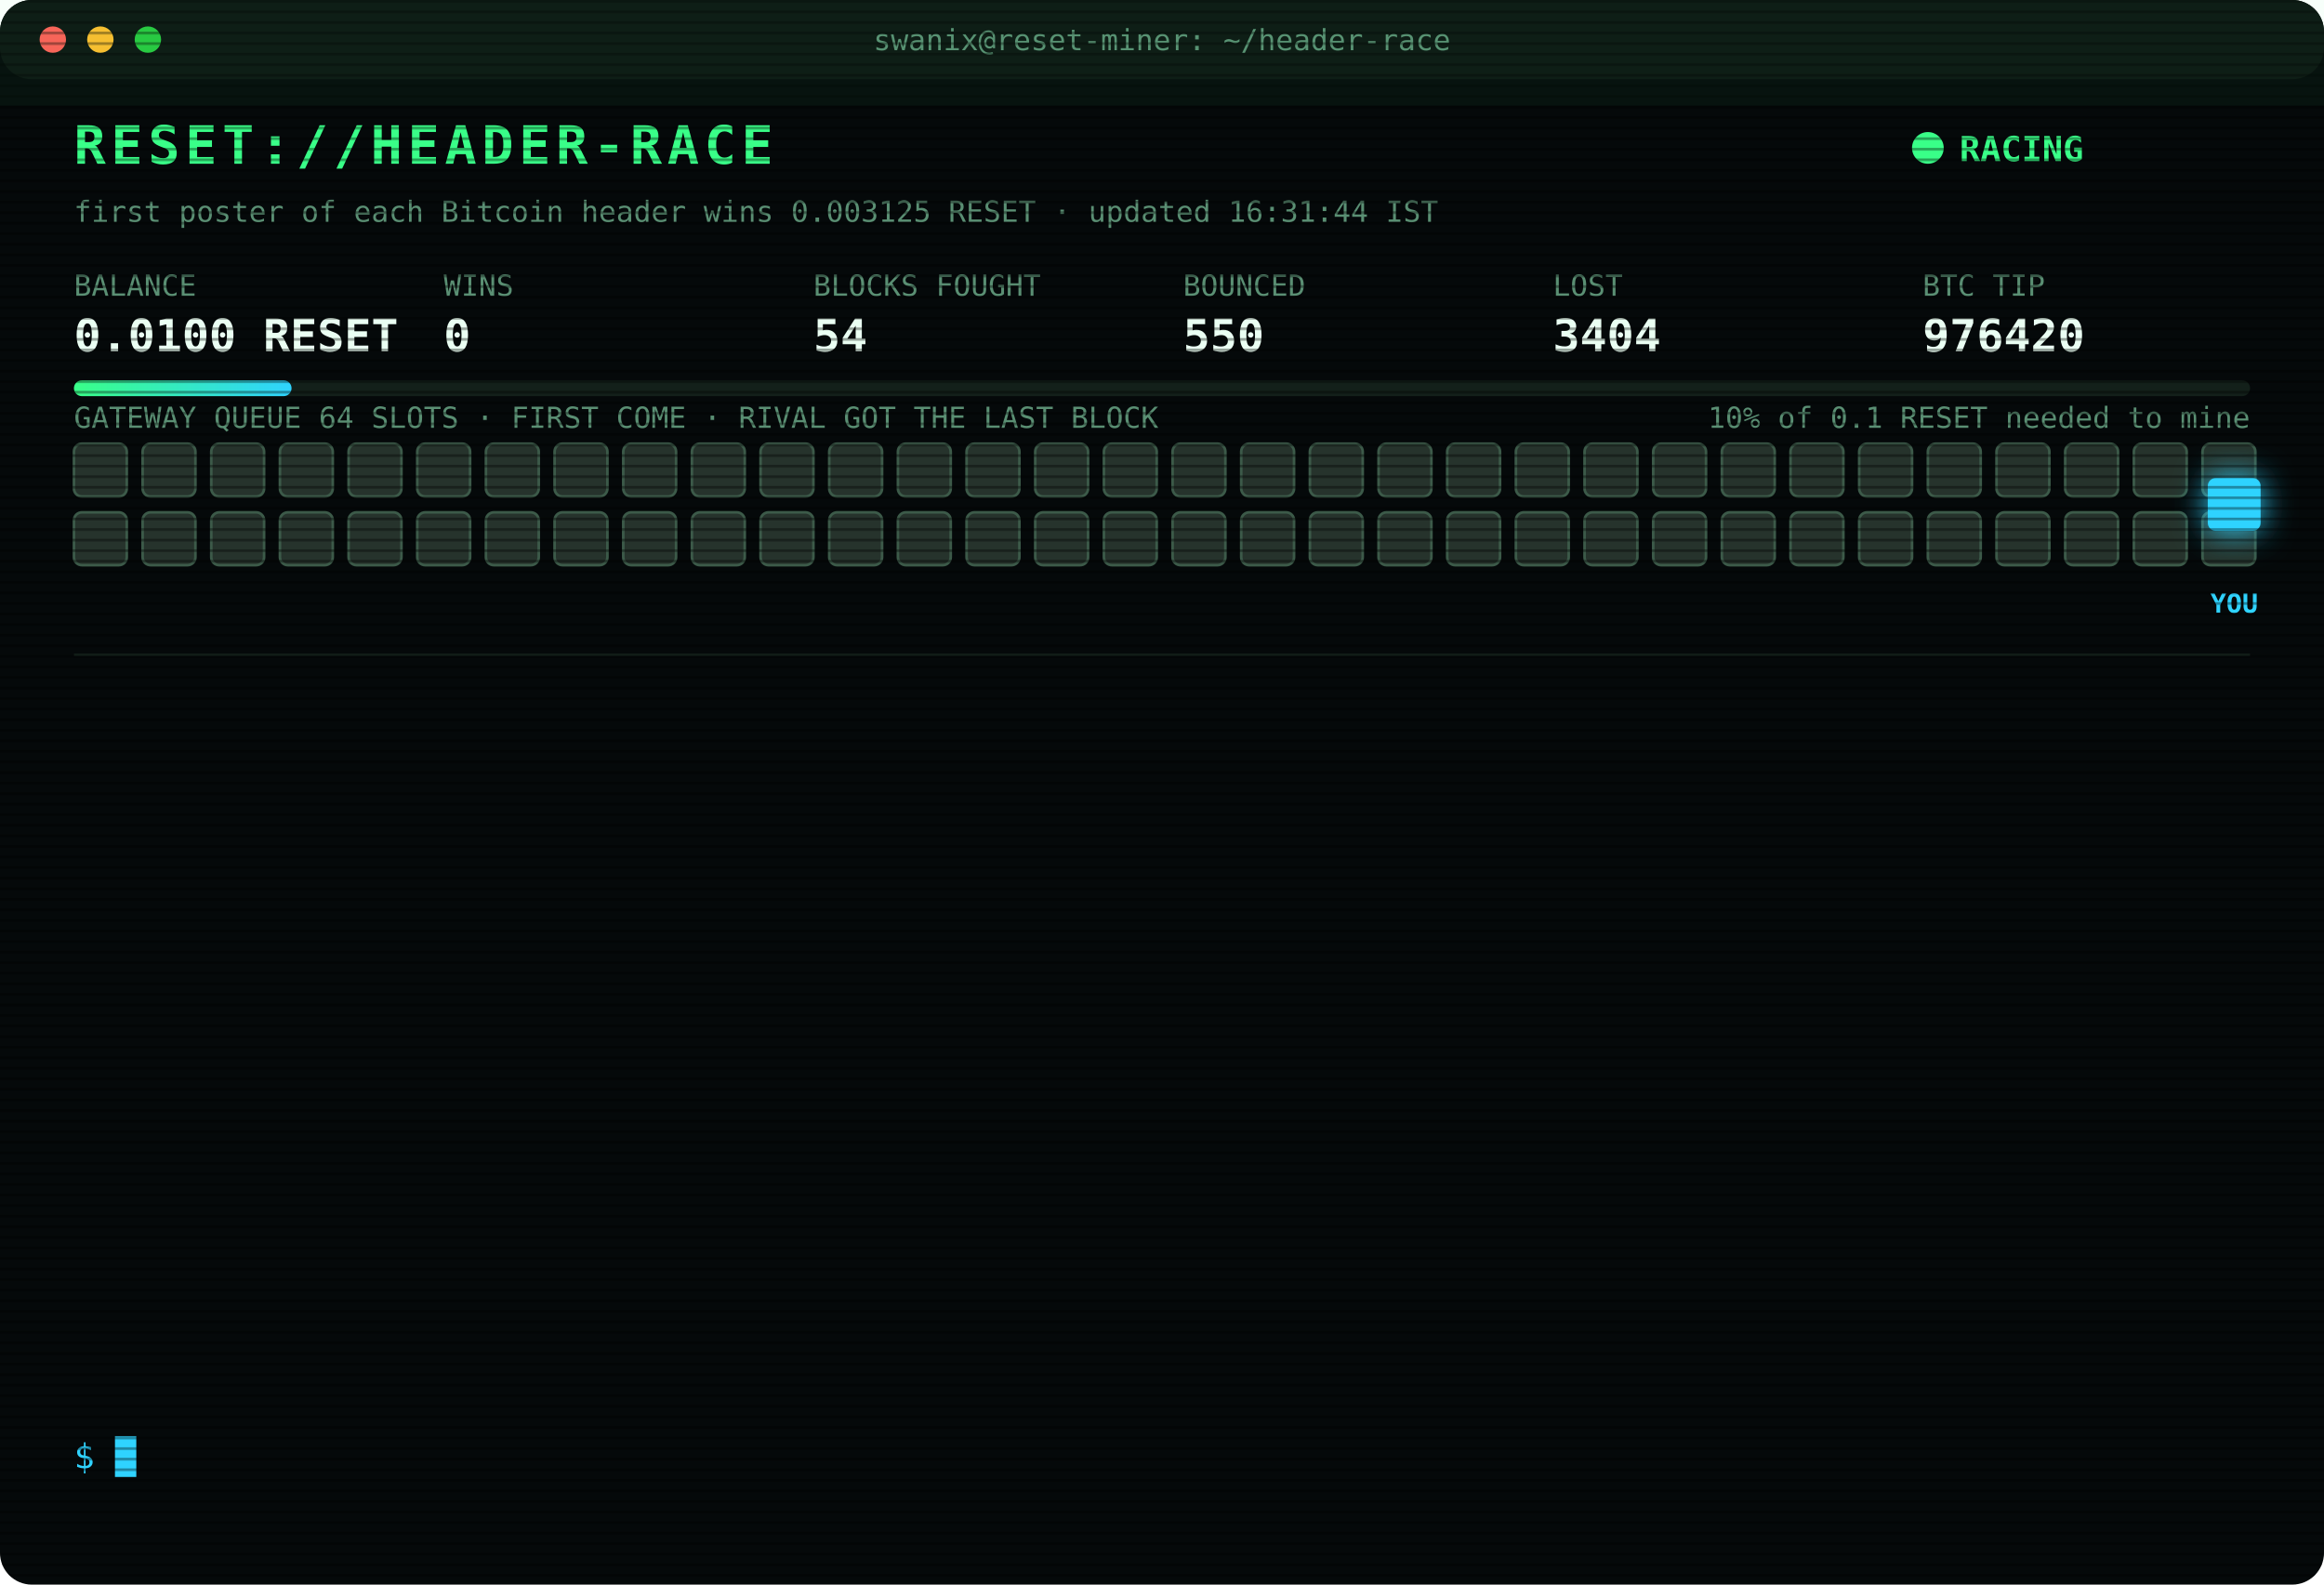
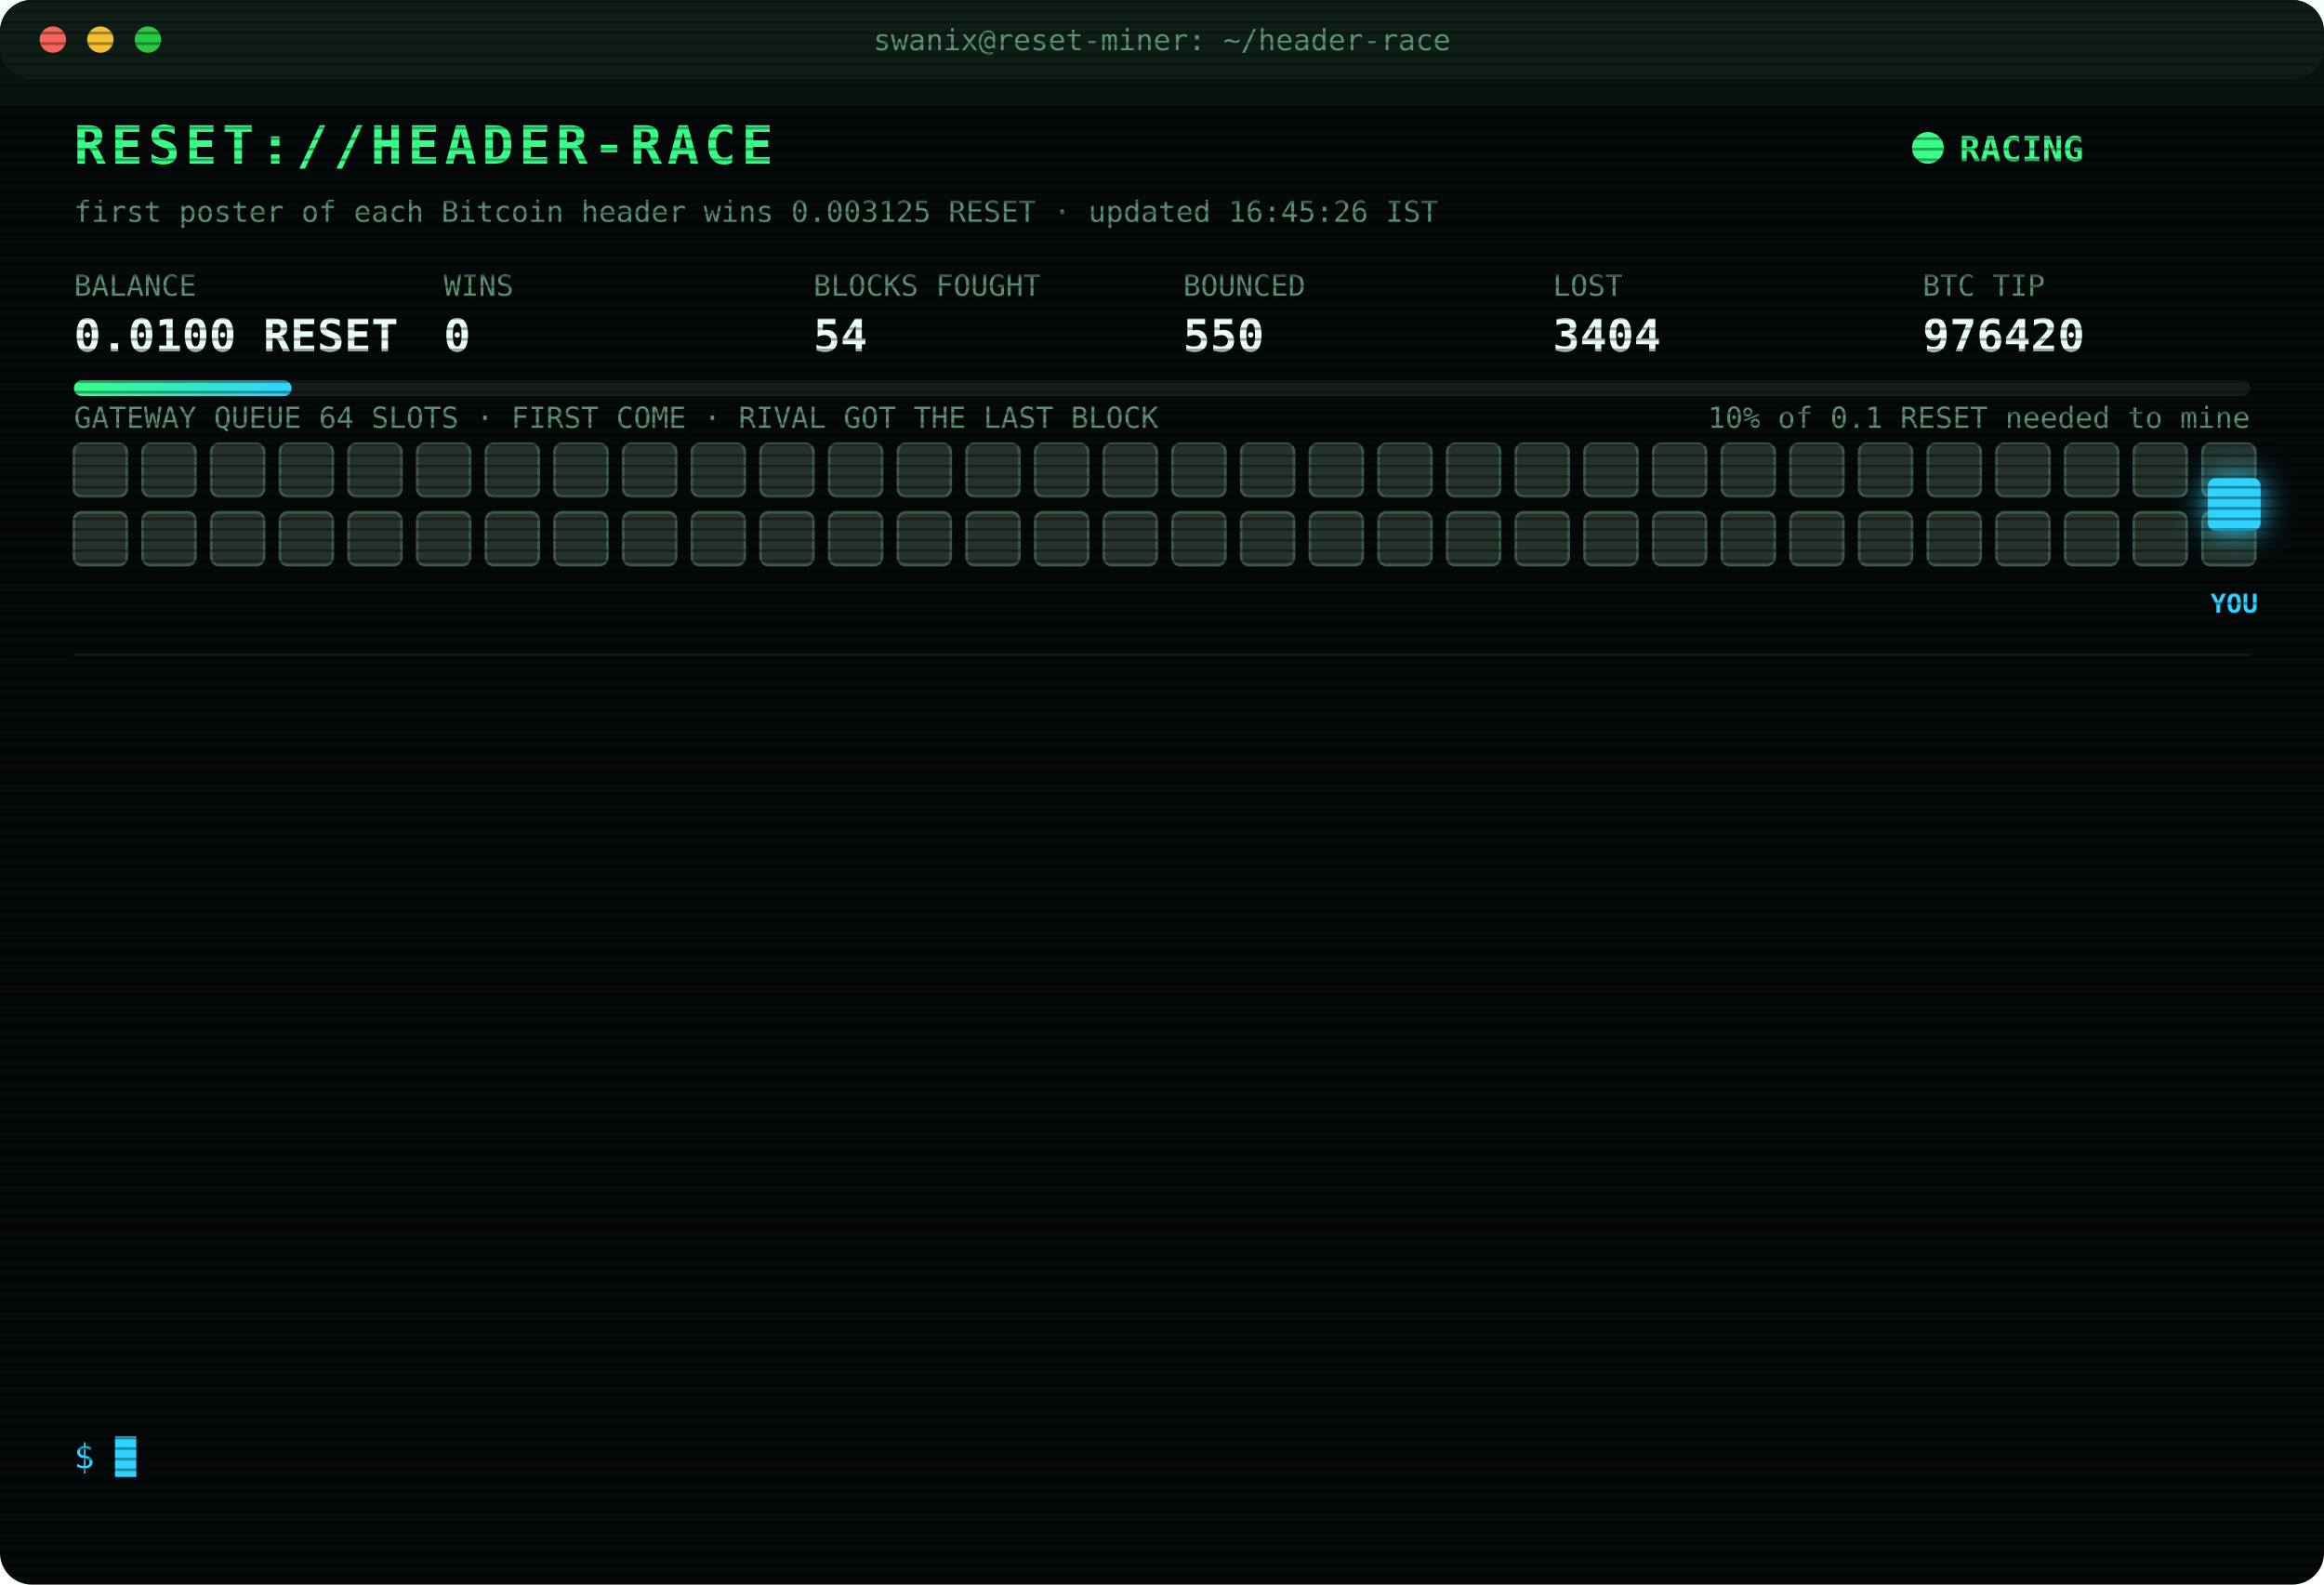
<svg xmlns="http://www.w3.org/2000/svg" width="880" height="600" viewBox="0 0 880 600" font-family="ui-monospace,SFMono-Regular,Menlo,Consolas,monospace">
  <style>
text{font-size:13px;fill:#7CFFB2}
.title{font-size:20px;font-weight:700;fill:#39FF88;letter-spacing:2px;animation:glitch 3s infinite steps(1)}
.sub{fill:#2fd3ff}.k{fill:#5a8f73;font-size:11px}.v{font-size:17px;font-weight:700;fill:#eafff3}
.ts{fill:#3f6b56}.boot{fill:#2fd3ff}.dim{fill:#5a8f73}.bad{fill:#ff4d6d}.warn{fill:#ffd23f}.mag{fill:#ff5cf0}.win{fill:#39FF88;font-weight:700}
.tag{font-size:10px;fill:#2fd3ff;font-weight:700}
.rival{fill:#26332c;stroke:#3c5a49;animation:jam 1.2s infinite alternate}
.idle{fill:#141c18;stroke:#22302a;animation:breathe 4s infinite}
.me{fill:#2fd3ff;filter:drop-shadow(0 0 6px #2fd3ff)}
.hover{animation:nudge 1.1s infinite ease-in-out}.bounce{animation:kick 1.4s infinite}
.ln{opacity:0;animation:in .4s forwards}
.cur{animation:blink 1s infinite steps(1)}
.scan{animation:scan 6s infinite linear}
.led{animation:blink 1.4s infinite}
@keyframes in{from{opacity:0;transform:translateX(-6px)}to{opacity:1;transform:none}}
@keyframes blink{50%{opacity:0}}
@keyframes jam{to{fill:#33463b}}
@keyframes breathe{50%{opacity:.4}}
@keyframes nudge{50%{transform:translateX(-10px)}}
@keyframes kick{0%,100%{transform:none}30%{transform:translateX(-14px)}55%{transform:translateX(10px) translateY(-6px)}}
@keyframes glitch{0%,92%{transform:none}93%{transform:translateX(2px);fill:#ff4d6d}95%{transform:translateX(-2px);fill:#2fd3ff}97%{transform:none}}
@keyframes scan{from{transform:translateY(-40px)}to{transform:translateY(600px)}}
</style>
  <defs>
    <pattern id="sl" width="4" height="4" patternUnits="userSpaceOnUse">
      <rect width="4" height="1" fill="#000" opacity=".35" />
    </pattern>
    <linearGradient id="bar">
      <stop offset="0" stop-color="#39FF88" />
      <stop offset="1" stop-color="#2fd3ff" />
    </linearGradient>
  </defs>
  <rect width="880" height="600" rx="12" fill="#05090a" />
  <rect width="880" height="30" rx="12" fill="#0d1512" />
  <circle cx="20" cy="15" r="5" fill="#ff5f57" />
  <circle cx="38" cy="15" r="5" fill="#febc2e" />
  <circle cx="56" cy="15" r="5" fill="#28c840" />
  <text x="440" y="19" text-anchor="middle" class="k">swanix@reset-miner: ~/header-race</text>
  <text x="28" y="62" class="title">RESET://HEADER-RACE</text>
  <circle class="led" cx="730" cy="56" r="6" fill="#39FF88" />
  <text x="742" y="61" class="win">RACING</text>
-   <text x="28" y="84" class="k">first poster of each Bitcoin header wins 0.003125 RESET · updated 16:31:44 IST</text>
+   <text x="28" y="84" class="k">first poster of each Bitcoin header wins 0.003125 RESET · updated 16:45:26 IST</text>
  <text x="28" y="112" class="k">BALANCE</text>
  <text x="28" y="133" class="v">0.0100 RESET</text>
  <text x="168" y="112" class="k">WINS</text>
  <text x="168" y="133" class="v">0</text>
  <text x="308" y="112" class="k">BLOCKS FOUGHT</text>
  <text x="308" y="133" class="v">54</text>
  <text x="448" y="112" class="k">BOUNCED</text>
  <text x="448" y="133" class="v">550</text>
  <text x="588" y="112" class="k">LOST</text>
  <text x="588" y="133" class="v">3404</text>
  <text x="728" y="112" class="k">BTC TIP</text>
  <text x="728" y="133" class="v">976420</text>
  <rect x="28" y="144" width="824" height="6" rx="3" fill="#13201a" />
  <rect x="28" y="144" width="82.4" height="6" rx="3" fill="url(#bar)" />
  <text x="852" y="162" text-anchor="end" class="k">10% of 0.1 RESET needed to mine</text>
  <text x="28" y="162" class="k">GATEWAY QUEUE 64 SLOTS · FIRST COME · RIVAL GOT THE LAST BLOCK</text>
  <rect class="rival" x="28" y="168" width="20" height="20" rx="3" style="animation-delay:0.00s" />
  <rect class="rival" x="54" y="168" width="20" height="20" rx="3" style="animation-delay:0.05s" />
  <rect class="rival" x="80" y="168" width="20" height="20" rx="3" style="animation-delay:0.10s" />
  <rect class="rival" x="106" y="168" width="20" height="20" rx="3" style="animation-delay:0.15s" />
  <rect class="rival" x="132" y="168" width="20" height="20" rx="3" style="animation-delay:0.20s" />
  <rect class="rival" x="158" y="168" width="20" height="20" rx="3" style="animation-delay:0.25s" />
  <rect class="rival" x="184" y="168" width="20" height="20" rx="3" style="animation-delay:0.30s" />
  <rect class="rival" x="210" y="168" width="20" height="20" rx="3" style="animation-delay:0.35s" />
  <rect class="rival" x="236" y="168" width="20" height="20" rx="3" style="animation-delay:0.40s" />
  <rect class="rival" x="262" y="168" width="20" height="20" rx="3" style="animation-delay:0.45s" />
  <rect class="rival" x="288" y="168" width="20" height="20" rx="3" style="animation-delay:0.50s" />
  <rect class="rival" x="314" y="168" width="20" height="20" rx="3" style="animation-delay:0.55s" />
  <rect class="rival" x="340" y="168" width="20" height="20" rx="3" style="animation-delay:0.60s" />
  <rect class="rival" x="366" y="168" width="20" height="20" rx="3" style="animation-delay:0.65s" />
  <rect class="rival" x="392" y="168" width="20" height="20" rx="3" style="animation-delay:0.70s" />
  <rect class="rival" x="418" y="168" width="20" height="20" rx="3" style="animation-delay:0.75s" />
  <rect class="rival" x="444" y="168" width="20" height="20" rx="3" style="animation-delay:0.80s" />
  <rect class="rival" x="470" y="168" width="20" height="20" rx="3" style="animation-delay:0.85s" />
  <rect class="rival" x="496" y="168" width="20" height="20" rx="3" style="animation-delay:0.90s" />
  <rect class="rival" x="522" y="168" width="20" height="20" rx="3" style="animation-delay:0.95s" />
  <rect class="rival" x="548" y="168" width="20" height="20" rx="3" style="animation-delay:1.00s" />
  <rect class="rival" x="574" y="168" width="20" height="20" rx="3" style="animation-delay:1.05s" />
  <rect class="rival" x="600" y="168" width="20" height="20" rx="3" style="animation-delay:1.10s" />
  <rect class="rival" x="626" y="168" width="20" height="20" rx="3" style="animation-delay:1.15s" />
  <rect class="rival" x="652" y="168" width="20" height="20" rx="3" style="animation-delay:1.20s" />
  <rect class="rival" x="678" y="168" width="20" height="20" rx="3" style="animation-delay:1.25s" />
  <rect class="rival" x="704" y="168" width="20" height="20" rx="3" style="animation-delay:1.30s" />
  <rect class="rival" x="730" y="168" width="20" height="20" rx="3" style="animation-delay:1.35s" />
  <rect class="rival" x="756" y="168" width="20" height="20" rx="3" style="animation-delay:1.40s" />
  <rect class="rival" x="782" y="168" width="20" height="20" rx="3" style="animation-delay:1.45s" />
  <rect class="rival" x="808" y="168" width="20" height="20" rx="3" style="animation-delay:1.50s" />
  <rect class="rival" x="834" y="168" width="20" height="20" rx="3" style="animation-delay:1.55s" />
  <rect class="rival" x="28" y="194" width="20" height="20" rx="3" style="animation-delay:1.60s" />
  <rect class="rival" x="54" y="194" width="20" height="20" rx="3" style="animation-delay:1.65s" />
  <rect class="rival" x="80" y="194" width="20" height="20" rx="3" style="animation-delay:1.70s" />
  <rect class="rival" x="106" y="194" width="20" height="20" rx="3" style="animation-delay:1.75s" />
  <rect class="rival" x="132" y="194" width="20" height="20" rx="3" style="animation-delay:1.80s" />
  <rect class="rival" x="158" y="194" width="20" height="20" rx="3" style="animation-delay:1.85s" />
  <rect class="rival" x="184" y="194" width="20" height="20" rx="3" style="animation-delay:1.90s" />
  <rect class="rival" x="210" y="194" width="20" height="20" rx="3" style="animation-delay:1.95s" />
  <rect class="rival" x="236" y="194" width="20" height="20" rx="3" style="animation-delay:2.00s" />
  <rect class="rival" x="262" y="194" width="20" height="20" rx="3" style="animation-delay:2.05s" />
  <rect class="rival" x="288" y="194" width="20" height="20" rx="3" style="animation-delay:2.10s" />
  <rect class="rival" x="314" y="194" width="20" height="20" rx="3" style="animation-delay:2.15s" />
  <rect class="rival" x="340" y="194" width="20" height="20" rx="3" style="animation-delay:2.20s" />
  <rect class="rival" x="366" y="194" width="20" height="20" rx="3" style="animation-delay:2.25s" />
  <rect class="rival" x="392" y="194" width="20" height="20" rx="3" style="animation-delay:2.30s" />
  <rect class="rival" x="418" y="194" width="20" height="20" rx="3" style="animation-delay:2.35s" />
  <rect class="rival" x="444" y="194" width="20" height="20" rx="3" style="animation-delay:2.40s" />
  <rect class="rival" x="470" y="194" width="20" height="20" rx="3" style="animation-delay:2.45s" />
  <rect class="rival" x="496" y="194" width="20" height="20" rx="3" style="animation-delay:2.50s" />
  <rect class="rival" x="522" y="194" width="20" height="20" rx="3" style="animation-delay:2.55s" />
  <rect class="rival" x="548" y="194" width="20" height="20" rx="3" style="animation-delay:2.60s" />
  <rect class="rival" x="574" y="194" width="20" height="20" rx="3" style="animation-delay:2.65s" />
  <rect class="rival" x="600" y="194" width="20" height="20" rx="3" style="animation-delay:2.70s" />
  <rect class="rival" x="626" y="194" width="20" height="20" rx="3" style="animation-delay:2.75s" />
  <rect class="rival" x="652" y="194" width="20" height="20" rx="3" style="animation-delay:2.80s" />
  <rect class="rival" x="678" y="194" width="20" height="20" rx="3" style="animation-delay:2.85s" />
  <rect class="rival" x="704" y="194" width="20" height="20" rx="3" style="animation-delay:2.90s" />
  <rect class="rival" x="730" y="194" width="20" height="20" rx="3" style="animation-delay:2.95s" />
  <rect class="rival" x="756" y="194" width="20" height="20" rx="3" style="animation-delay:3.00s" />
  <rect class="rival" x="782" y="194" width="20" height="20" rx="3" style="animation-delay:3.05s" />
  <rect class="rival" x="808" y="194" width="20" height="20" rx="3" style="animation-delay:3.10s" />
  <rect class="rival" x="834" y="194" width="20" height="20" rx="3" style="animation-delay:3.15s" />
  <g class="hover">
    <rect class="me" x="836" y="181" width="20" height="20" rx="3" />
    <text class="tag" x="846" y="232" text-anchor="middle">YOU</text>
  </g>
  <line x1="28" x2="852" y1="248" y2="248" stroke="#13201a" />
  <g class="ln" style="animation-delay:0.40s">
    <text x="28" y="270" class="ts">14:16:11</text>
    <text x="104" y="270" class="bad">[LOST] #976406 taken by a rival miner</text>
  </g>
  <g class="ln" style="animation-delay:0.65s">
    <text x="28" y="292" class="ts">14:32:39</text>
    <text x="104" y="292" class="bad">[LOST] #976408 taken by a rival miner</text>
  </g>
  <g class="ln" style="animation-delay:0.90s">
    <text x="28" y="314" class="ts">14:44:13</text>
    <text x="104" y="314" class="bad">[LOST] #976409 taken by a rival miner</text>
  </g>
  <g class="ln" style="animation-delay:1.15s">
    <text x="28" y="336" class="ts">14:57:20</text>
    <text x="104" y="336" class="bad">[LOST] #976410 taken by a rival miner</text>
  </g>
  <g class="ln" style="animation-delay:1.40s">
    <text x="28" y="358" class="ts">15:12:00</text>
    <text x="104" y="358" class="bad">[LOST] #976411 taken by a rival miner</text>
  </g>
  <g class="ln" style="animation-delay:1.65s">
    <text x="28" y="380" class="ts">15:48:25</text>
    <text x="104" y="380" class="bad">[LOST] #976412 taken by a rival miner</text>
  </g>
  <g class="ln" style="animation-delay:1.90s">
    <text x="28" y="402" class="ts">15:57:55</text>
    <text x="104" y="402" class="bad">[LOST] #976413 taken by a rival miner</text>
  </g>
  <g class="ln" style="animation-delay:2.15s">
    <text x="28" y="424" class="ts">15:59:25</text>
    <text x="104" y="424" class="bad">[LOST] #976414 taken by a rival miner</text>
  </g>
  <g class="ln" style="animation-delay:2.40s">
    <text x="28" y="446" class="ts">16:04:26</text>
    <text x="104" y="446" class="bad">[LOST] #976415 taken by a rival miner</text>
  </g>
  <g class="ln" style="animation-delay:2.65s">
    <text x="28" y="468" class="ts">16:12:20</text>
    <text x="104" y="468" class="bad">[LOST] #976416 taken by a rival miner</text>
  </g>
  <g class="ln" style="animation-delay:2.90s">
    <text x="28" y="490" class="ts">16:20:14</text>
    <text x="104" y="490" class="bad">[LOST] #976418 taken by a rival miner</text>
  </g>
  <g class="ln" style="animation-delay:3.15s">
    <text x="28" y="512" class="ts">16:31:26</text>
    <text x="104" y="512" class="bad">[LOST] #976419 taken by a rival miner</text>
  </g>
  <g class="ln" style="animation-delay:3.40s">
    <text x="28" y="534" class="ts">16:31:44</text>
    <text x="104" y="534" class="bad">[LOST] #976420 taken by a rival miner</text>
  </g>
  <text x="28" y="556" class="sub">$ <tspan class="cur">█</tspan>
  </text>
  <rect width="880" height="600" rx="12" fill="url(#sl)" pointer-events="none" />
  <rect class="scan" width="880" height="40" fill="#39FF88" opacity=".04" />
</svg>
